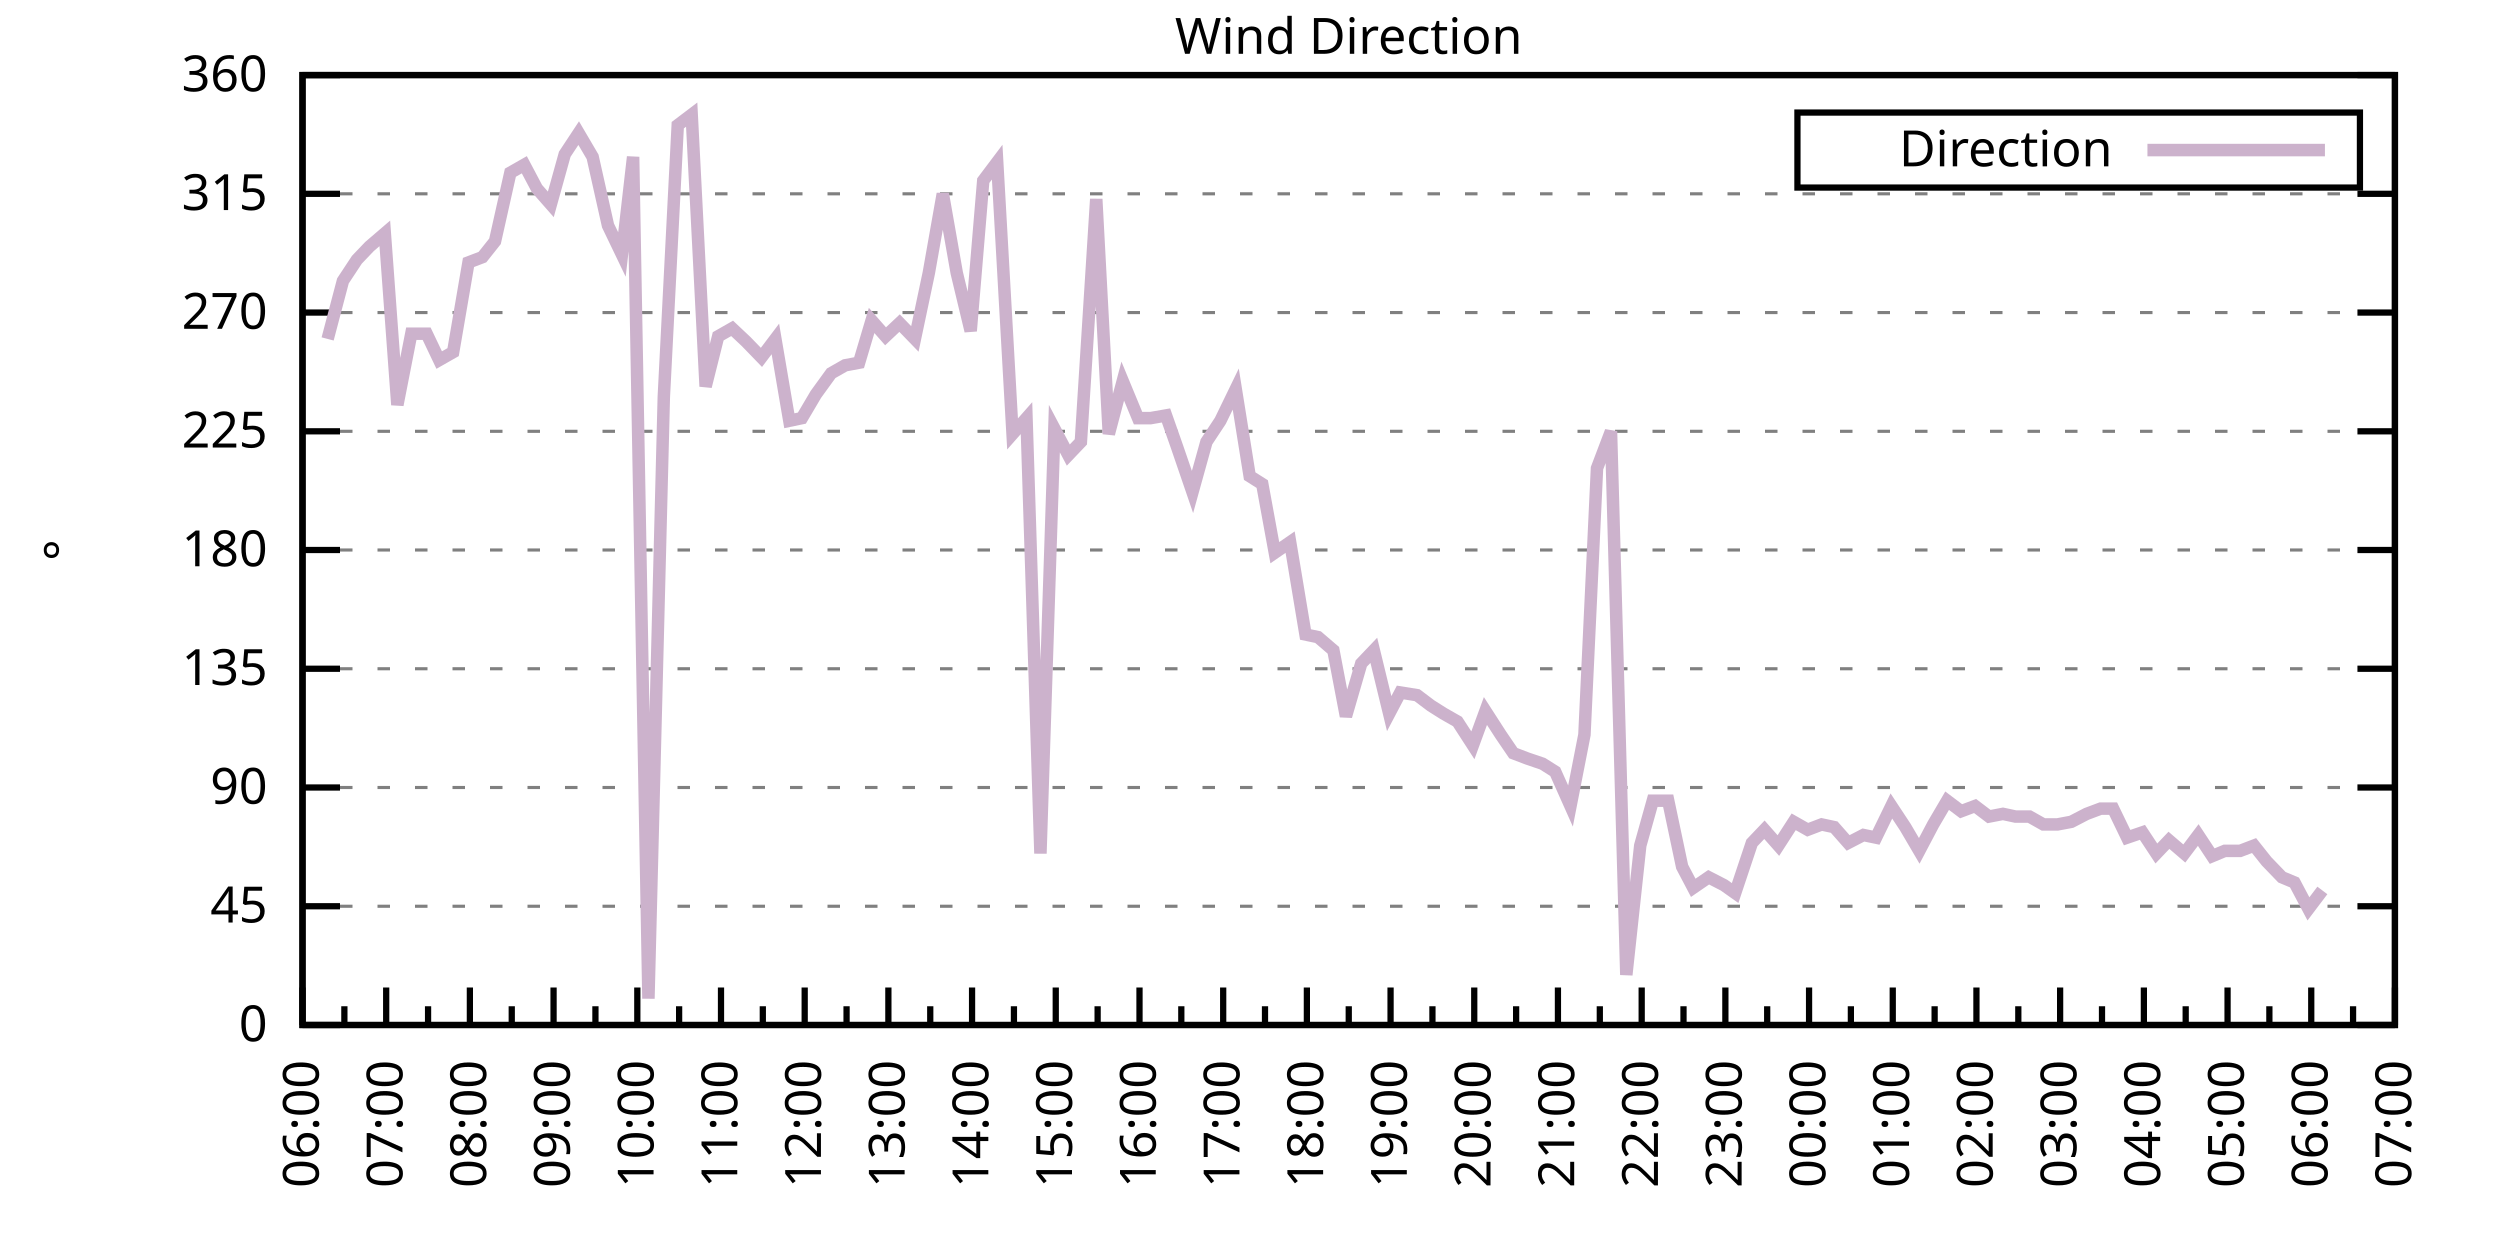
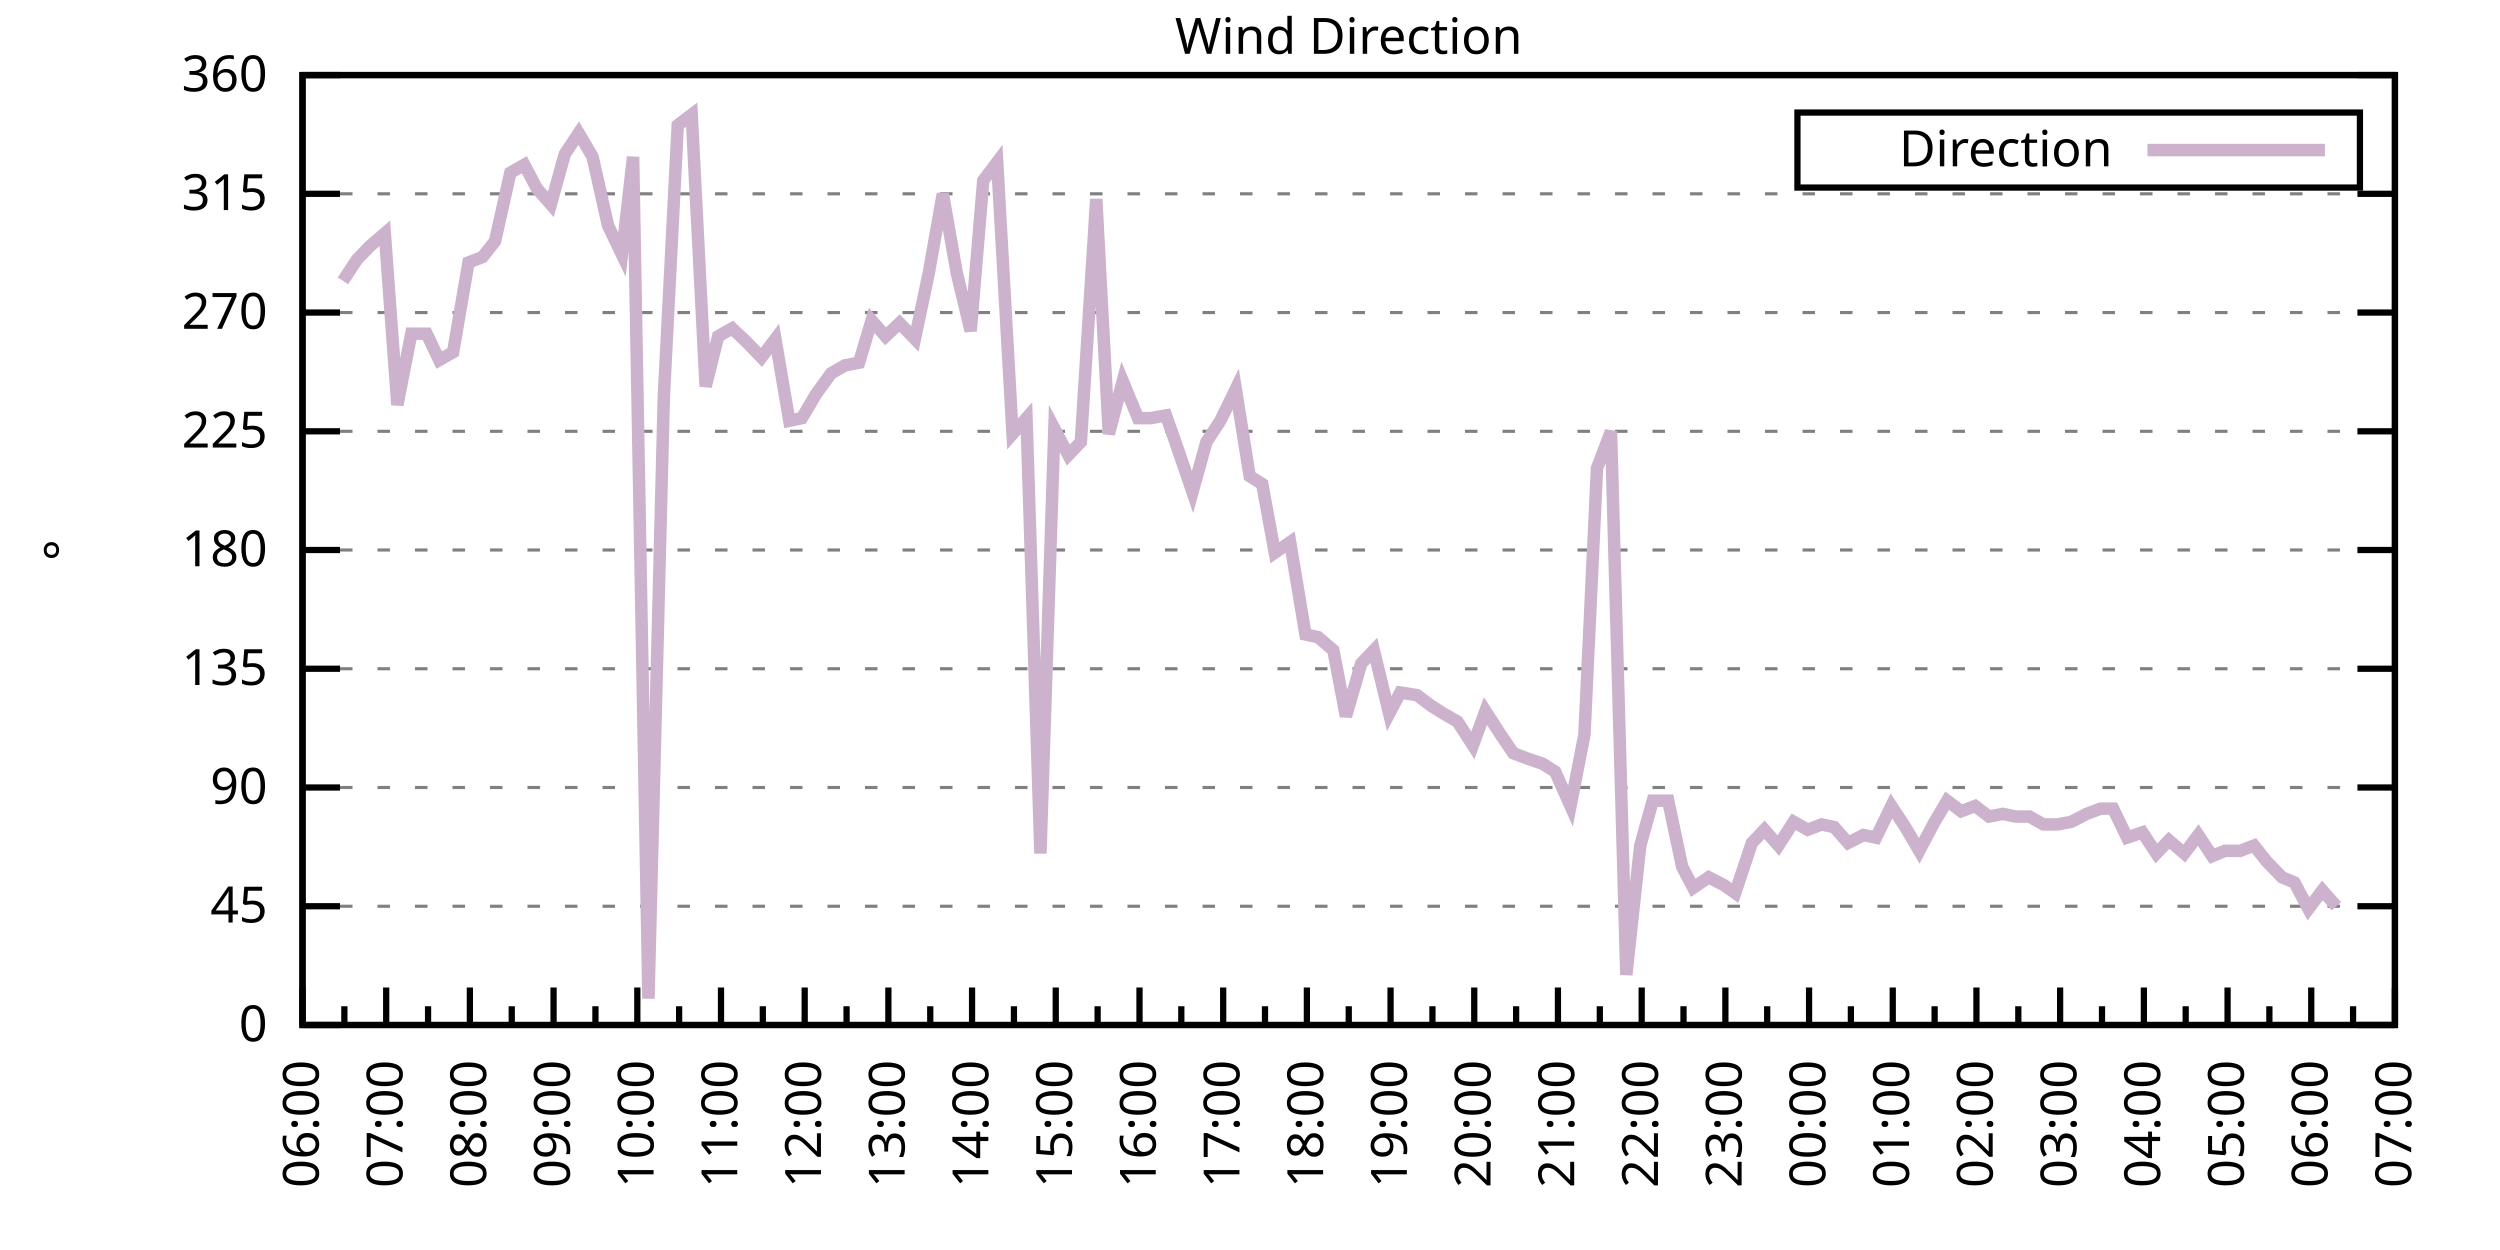
<svg xmlns="http://www.w3.org/2000/svg" xmlns:xlink="http://www.w3.org/1999/xlink" width="400" height="200" viewBox="0 0 400 200">
  <g id="gnuplot_canvas">
    <rect x="0" y="0" width="400" height="200" fill="none" />
    <defs>
      <circle id="gpDot" r="0.5" stroke-width="0.5" stroke="currentColor" />
      <path id="gpPt0" stroke-width="0.333" stroke="currentColor" d="M-1,0 h2 M0,-1 v2" />
      <path id="gpPt1" stroke-width="0.333" stroke="currentColor" d="M-1,-1 L1,1 M1,-1 L-1,1" />
      <path id="gpPt2" stroke-width="0.333" stroke="currentColor" d="M-1,0 L1,0 M0,-1 L0,1 M-1,-1 L1,1 M-1,1 L1,-1" />
      <rect id="gpPt3" stroke-width="0.333" stroke="currentColor" x="-1" y="-1" width="2" height="2" />
      <rect id="gpPt4" stroke-width="0.333" stroke="currentColor" fill="currentColor" x="-1" y="-1" width="2" height="2" />
      <circle id="gpPt5" stroke-width="0.333" stroke="currentColor" cx="0" cy="0" r="1" />
      <use xlink:href="#gpPt5" id="gpPt6" fill="currentColor" stroke="none" />
      <path id="gpPt7" stroke-width="0.333" stroke="currentColor" d="M0,-1.33 L-1.33,0.67 L1.33,0.67 z" />
      <use xlink:href="#gpPt7" id="gpPt8" fill="currentColor" stroke="none" />
      <use xlink:href="#gpPt7" id="gpPt9" stroke="currentColor" transform="rotate(180)" />
      <use xlink:href="#gpPt9" id="gpPt10" fill="currentColor" stroke="none" />
      <use xlink:href="#gpPt3" id="gpPt11" stroke="currentColor" transform="rotate(45)" />
      <use xlink:href="#gpPt11" id="gpPt12" fill="currentColor" stroke="none" />
      <path id="gpPt13" stroke-width="0.333" stroke="currentColor" d="M0,1.330 L1.265,0.411 L0.782,-1.067 L-0.782,-1.076 L-1.265,0.411 z" />
      <use xlink:href="#gpPt13" id="gpPt14" fill="currentColor" stroke="none" />
      <filter id="textbox" filterUnits="objectBoundingBox" x="0" y="0" height="1" width="1">
        <feFlood flood-color="white" flood-opacity="1" result="bgnd" />
        <feComposite in="SourceGraphic" in2="bgnd" operator="atop" />
      </filter>
      <filter id="greybox" filterUnits="objectBoundingBox" x="0" y="0" height="1" width="1">
        <feFlood flood-color="lightgrey" flood-opacity="1" result="grey" />
        <feComposite in="SourceGraphic" in2="grey" operator="atop" />
      </filter>
    </defs>
    <g fill="none" color="white" stroke="currentColor" stroke-width="1.00" stroke-linecap="butt" stroke-linejoin="miter">
</g>
    <g fill="none" color="black" stroke="currentColor" stroke-width="1.00" stroke-linecap="butt" stroke-linejoin="miter">
      <g stroke="none" shape-rendering="crispEdges">
        <polygon fill="rgb(255, 255, 255)" points="48.40,164.00 383.18,164.00 383.18,12.02 48.40,12.02 " />
      </g>
    </g>
    <g fill="none" color="black" stroke="currentColor" stroke-width="1.00" stroke-linecap="butt" stroke-linejoin="miter">
</g>
    <g fill="none" color="black" stroke="black" stroke-width="0.50" stroke-linecap="butt" stroke-linejoin="miter">
</g>
    <g fill="none" color="gray" stroke="currentColor" stroke-width="0.50" stroke-linecap="butt" stroke-linejoin="miter">
      <path stroke="gray" stroke-dasharray="2,4" class="gridline" d="M48.40,164.00 L383.19,164.00  " />
    </g>
    <g fill="none" color="gray" stroke="gray" stroke-width="1.00" stroke-linecap="butt" stroke-linejoin="miter">
</g>
    <g fill="none" color="black" stroke="currentColor" stroke-width="1.00" stroke-linecap="butt" stroke-linejoin="miter">
      <path stroke="black" d="M48.40,164.00 L54.40,164.00 M383.19,164.00 L377.19,164.00  " />
      <g transform="translate(42.80,166.60)" stroke="none" fill="black" font-family="Sans" font-size="8.00" text-anchor="end">
        <text>
          <tspan font-family="Sans"> 0</tspan>
        </text>
      </g>
    </g>
    <g fill="none" color="black" stroke="currentColor" stroke-width="1.00" stroke-linecap="butt" stroke-linejoin="miter">
</g>
    <g fill="none" color="black" stroke="black" stroke-width="0.50" stroke-linecap="butt" stroke-linejoin="miter">
</g>
    <g fill="none" color="gray" stroke="currentColor" stroke-width="0.50" stroke-linecap="butt" stroke-linejoin="miter">
      <path stroke="gray" stroke-dasharray="2,4" class="gridline" d="M48.40,145.00 L383.19,145.00  " />
    </g>
    <g fill="none" color="gray" stroke="gray" stroke-width="1.00" stroke-linecap="butt" stroke-linejoin="miter">
</g>
    <g fill="none" color="black" stroke="currentColor" stroke-width="1.00" stroke-linecap="butt" stroke-linejoin="miter">
      <path stroke="black" d="M48.40,145.00 L54.40,145.00 M383.19,145.00 L377.19,145.00  " />
      <g transform="translate(42.80,147.60)" stroke="none" fill="black" font-family="Sans" font-size="8.00" text-anchor="end">
        <text>
          <tspan font-family="Sans"> 45</tspan>
        </text>
      </g>
    </g>
    <g fill="none" color="black" stroke="currentColor" stroke-width="1.00" stroke-linecap="butt" stroke-linejoin="miter">
</g>
    <g fill="none" color="black" stroke="black" stroke-width="0.50" stroke-linecap="butt" stroke-linejoin="miter">
</g>
    <g fill="none" color="gray" stroke="currentColor" stroke-width="0.50" stroke-linecap="butt" stroke-linejoin="miter">
      <path stroke="gray" stroke-dasharray="2,4" class="gridline" d="M48.40,126.00 L383.19,126.00  " />
    </g>
    <g fill="none" color="gray" stroke="gray" stroke-width="1.00" stroke-linecap="butt" stroke-linejoin="miter">
</g>
    <g fill="none" color="black" stroke="currentColor" stroke-width="1.00" stroke-linecap="butt" stroke-linejoin="miter">
      <path stroke="black" d="M48.40,126.00 L54.40,126.00 M383.19,126.00 L377.19,126.00  " />
      <g transform="translate(42.80,128.60)" stroke="none" fill="black" font-family="Sans" font-size="8.00" text-anchor="end">
        <text>
          <tspan font-family="Sans"> 90</tspan>
        </text>
      </g>
    </g>
    <g fill="none" color="black" stroke="currentColor" stroke-width="1.00" stroke-linecap="butt" stroke-linejoin="miter">
</g>
    <g fill="none" color="black" stroke="black" stroke-width="0.50" stroke-linecap="butt" stroke-linejoin="miter">
</g>
    <g fill="none" color="gray" stroke="currentColor" stroke-width="0.50" stroke-linecap="butt" stroke-linejoin="miter">
      <path stroke="gray" stroke-dasharray="2,4" class="gridline" d="M48.40,107.00 L383.19,107.00  " />
    </g>
    <g fill="none" color="gray" stroke="gray" stroke-width="1.00" stroke-linecap="butt" stroke-linejoin="miter">
</g>
    <g fill="none" color="black" stroke="currentColor" stroke-width="1.00" stroke-linecap="butt" stroke-linejoin="miter">
      <path stroke="black" d="M48.40,107.00 L54.40,107.00 M383.19,107.00 L377.19,107.00  " />
      <g transform="translate(42.80,109.60)" stroke="none" fill="black" font-family="Sans" font-size="8.00" text-anchor="end">
        <text>
          <tspan font-family="Sans"> 135</tspan>
        </text>
      </g>
    </g>
    <g fill="none" color="black" stroke="currentColor" stroke-width="1.00" stroke-linecap="butt" stroke-linejoin="miter">
</g>
    <g fill="none" color="black" stroke="black" stroke-width="0.50" stroke-linecap="butt" stroke-linejoin="miter">
</g>
    <g fill="none" color="gray" stroke="currentColor" stroke-width="0.50" stroke-linecap="butt" stroke-linejoin="miter">
      <path stroke="gray" stroke-dasharray="2,4" class="gridline" d="M48.40,88.00 L383.19,88.00  " />
    </g>
    <g fill="none" color="gray" stroke="gray" stroke-width="1.00" stroke-linecap="butt" stroke-linejoin="miter">
</g>
    <g fill="none" color="black" stroke="currentColor" stroke-width="1.00" stroke-linecap="butt" stroke-linejoin="miter">
      <path stroke="black" d="M48.40,88.00 L54.40,88.00 M383.19,88.00 L377.19,88.00  " />
      <g transform="translate(42.80,90.60)" stroke="none" fill="black" font-family="Sans" font-size="8.00" text-anchor="end">
        <text>
          <tspan font-family="Sans"> 180</tspan>
        </text>
      </g>
    </g>
    <g fill="none" color="black" stroke="currentColor" stroke-width="1.00" stroke-linecap="butt" stroke-linejoin="miter">
</g>
    <g fill="none" color="black" stroke="black" stroke-width="0.50" stroke-linecap="butt" stroke-linejoin="miter">
</g>
    <g fill="none" color="gray" stroke="currentColor" stroke-width="0.50" stroke-linecap="butt" stroke-linejoin="miter">
      <path stroke="gray" stroke-dasharray="2,4" class="gridline" d="M48.40,69.01 L383.19,69.01  " />
    </g>
    <g fill="none" color="gray" stroke="gray" stroke-width="1.00" stroke-linecap="butt" stroke-linejoin="miter">
</g>
    <g fill="none" color="black" stroke="currentColor" stroke-width="1.00" stroke-linecap="butt" stroke-linejoin="miter">
      <path stroke="black" d="M48.40,69.01 L54.40,69.01 M383.19,69.01 L377.19,69.01  " />
      <g transform="translate(42.80,71.61)" stroke="none" fill="black" font-family="Sans" font-size="8.00" text-anchor="end">
        <text>
          <tspan font-family="Sans"> 225</tspan>
        </text>
      </g>
    </g>
    <g fill="none" color="black" stroke="currentColor" stroke-width="1.00" stroke-linecap="butt" stroke-linejoin="miter">
</g>
    <g fill="none" color="black" stroke="black" stroke-width="0.50" stroke-linecap="butt" stroke-linejoin="miter">
</g>
    <g fill="none" color="gray" stroke="currentColor" stroke-width="0.50" stroke-linecap="butt" stroke-linejoin="miter">
      <path stroke="gray" stroke-dasharray="2,4" class="gridline" d="M48.40,50.01 L383.19,50.01  " />
    </g>
    <g fill="none" color="gray" stroke="gray" stroke-width="1.00" stroke-linecap="butt" stroke-linejoin="miter">
</g>
    <g fill="none" color="black" stroke="currentColor" stroke-width="1.00" stroke-linecap="butt" stroke-linejoin="miter">
      <path stroke="black" d="M48.40,50.01 L54.40,50.01 M383.19,50.01 L377.19,50.01  " />
      <g transform="translate(42.80,52.61)" stroke="none" fill="black" font-family="Sans" font-size="8.00" text-anchor="end">
        <text>
          <tspan font-family="Sans"> 270</tspan>
        </text>
      </g>
    </g>
    <g fill="none" color="black" stroke="currentColor" stroke-width="1.00" stroke-linecap="butt" stroke-linejoin="miter">
</g>
    <g fill="none" color="black" stroke="black" stroke-width="0.50" stroke-linecap="butt" stroke-linejoin="miter">
</g>
    <g fill="none" color="gray" stroke="currentColor" stroke-width="0.50" stroke-linecap="butt" stroke-linejoin="miter">
      <path stroke="gray" stroke-dasharray="2,4" class="gridline" d="M48.40,31.01 L383.19,31.01  " />
    </g>
    <g fill="none" color="gray" stroke="gray" stroke-width="1.00" stroke-linecap="butt" stroke-linejoin="miter">
</g>
    <g fill="none" color="black" stroke="currentColor" stroke-width="1.00" stroke-linecap="butt" stroke-linejoin="miter">
      <path stroke="black" d="M48.40,31.01 L54.40,31.01 M383.19,31.01 L377.19,31.01  " />
      <g transform="translate(42.80,33.61)" stroke="none" fill="black" font-family="Sans" font-size="8.00" text-anchor="end">
        <text>
          <tspan font-family="Sans"> 315</tspan>
        </text>
      </g>
    </g>
    <g fill="none" color="black" stroke="currentColor" stroke-width="1.00" stroke-linecap="butt" stroke-linejoin="miter">
</g>
    <g fill="none" color="black" stroke="black" stroke-width="0.50" stroke-linecap="butt" stroke-linejoin="miter">
</g>
    <g fill="none" color="gray" stroke="currentColor" stroke-width="0.50" stroke-linecap="butt" stroke-linejoin="miter">
      <path stroke="gray" stroke-dasharray="2,4" class="gridline" d="M48.40,12.01 L383.19,12.01  " />
    </g>
    <g fill="none" color="gray" stroke="gray" stroke-width="1.00" stroke-linecap="butt" stroke-linejoin="miter">
</g>
    <g fill="none" color="black" stroke="currentColor" stroke-width="1.00" stroke-linecap="butt" stroke-linejoin="miter">
      <path stroke="black" d="M48.40,12.01 L54.40,12.01 M383.19,12.01 L377.19,12.01  " />
      <g transform="translate(42.80,14.61)" stroke="none" fill="black" font-family="Sans" font-size="8.00" text-anchor="end">
        <text>
          <tspan font-family="Sans"> 360</tspan>
        </text>
      </g>
    </g>
    <g fill="none" color="black" stroke="currentColor" stroke-width="1.00" stroke-linecap="butt" stroke-linejoin="miter">
      <path stroke="black" d="M48.40,164.00 L48.40,158.00  " />
      <g transform="translate(51.00,169.60) rotate(270)" stroke="none" fill="black" font-family="Sans" font-size="8.00" text-anchor="end">
        <text>
          <tspan font-family="Sans">06:00</tspan>
        </text>
      </g>
    </g>
    <g fill="none" color="black" stroke="currentColor" stroke-width="1.00" stroke-linecap="butt" stroke-linejoin="miter">
      <path stroke="black" d="M55.10,164.00 L55.10,161.00 M61.79,164.00 L61.79,158.00  " />
      <g transform="translate(64.39,169.60) rotate(270)" stroke="none" fill="black" font-family="Sans" font-size="8.00" text-anchor="end">
        <text>
          <tspan font-family="Sans">07:00</tspan>
        </text>
      </g>
    </g>
    <g fill="none" color="black" stroke="currentColor" stroke-width="1.00" stroke-linecap="butt" stroke-linejoin="miter">
      <path stroke="black" d="M68.49,164.00 L68.49,161.00 M75.18,164.00 L75.18,158.00  " />
      <g transform="translate(77.78,169.60) rotate(270)" stroke="none" fill="black" font-family="Sans" font-size="8.00" text-anchor="end">
        <text>
          <tspan font-family="Sans">08:00</tspan>
        </text>
      </g>
    </g>
    <g fill="none" color="black" stroke="currentColor" stroke-width="1.00" stroke-linecap="butt" stroke-linejoin="miter">
      <path stroke="black" d="M81.88,164.00 L81.88,161.00 M88.57,164.00 L88.57,158.00  " />
      <g transform="translate(91.17,169.60) rotate(270)" stroke="none" fill="black" font-family="Sans" font-size="8.00" text-anchor="end">
        <text>
          <tspan font-family="Sans">09:00</tspan>
        </text>
      </g>
    </g>
    <g fill="none" color="black" stroke="currentColor" stroke-width="1.00" stroke-linecap="butt" stroke-linejoin="miter">
      <path stroke="black" d="M95.27,164.00 L95.27,161.00 M101.97,164.00 L101.97,158.00  " />
      <g transform="translate(104.57,169.60) rotate(270)" stroke="none" fill="black" font-family="Sans" font-size="8.00" text-anchor="end">
        <text>
          <tspan font-family="Sans">10:00</tspan>
        </text>
      </g>
    </g>
    <g fill="none" color="black" stroke="currentColor" stroke-width="1.00" stroke-linecap="butt" stroke-linejoin="miter">
      <path stroke="black" d="M108.66,164.00 L108.66,161.00 M115.36,164.00 L115.36,158.00  " />
      <g transform="translate(117.96,169.60) rotate(270)" stroke="none" fill="black" font-family="Sans" font-size="8.00" text-anchor="end">
        <text>
          <tspan font-family="Sans">11:00</tspan>
        </text>
      </g>
    </g>
    <g fill="none" color="black" stroke="currentColor" stroke-width="1.00" stroke-linecap="butt" stroke-linejoin="miter">
      <path stroke="black" d="M122.05,164.00 L122.05,161.00 M128.75,164.00 L128.75,158.00  " />
      <g transform="translate(131.35,169.60) rotate(270)" stroke="none" fill="black" font-family="Sans" font-size="8.00" text-anchor="end">
        <text>
          <tspan font-family="Sans">12:00</tspan>
        </text>
      </g>
    </g>
    <g fill="none" color="black" stroke="currentColor" stroke-width="1.00" stroke-linecap="butt" stroke-linejoin="miter">
      <path stroke="black" d="M135.45,164.00 L135.45,161.00 M142.14,164.00 L142.14,158.00  " />
      <g transform="translate(144.74,169.60) rotate(270)" stroke="none" fill="black" font-family="Sans" font-size="8.00" text-anchor="end">
        <text>
          <tspan font-family="Sans">13:00</tspan>
        </text>
      </g>
    </g>
    <g fill="none" color="black" stroke="currentColor" stroke-width="1.00" stroke-linecap="butt" stroke-linejoin="miter">
      <path stroke="black" d="M148.84,164.00 L148.84,161.00 M155.53,164.00 L155.53,158.00  " />
      <g transform="translate(158.13,169.60) rotate(270)" stroke="none" fill="black" font-family="Sans" font-size="8.00" text-anchor="end">
        <text>
          <tspan font-family="Sans">14:00</tspan>
        </text>
      </g>
    </g>
    <g fill="none" color="black" stroke="currentColor" stroke-width="1.00" stroke-linecap="butt" stroke-linejoin="miter">
      <path stroke="black" d="M162.23,164.00 L162.23,161.00 M168.92,164.00 L168.92,158.00  " />
      <g transform="translate(171.52,169.60) rotate(270)" stroke="none" fill="black" font-family="Sans" font-size="8.00" text-anchor="end">
        <text>
          <tspan font-family="Sans">15:00</tspan>
        </text>
      </g>
    </g>
    <g fill="none" color="black" stroke="currentColor" stroke-width="1.00" stroke-linecap="butt" stroke-linejoin="miter">
      <path stroke="black" d="M175.62,164.00 L175.62,161.00 M182.32,164.00 L182.32,158.00  " />
      <g transform="translate(184.92,169.60) rotate(270)" stroke="none" fill="black" font-family="Sans" font-size="8.00" text-anchor="end">
        <text>
          <tspan font-family="Sans">16:00</tspan>
        </text>
      </g>
    </g>
    <g fill="none" color="black" stroke="currentColor" stroke-width="1.00" stroke-linecap="butt" stroke-linejoin="miter">
      <path stroke="black" d="M189.01,164.00 L189.01,161.00 M195.71,164.00 L195.71,158.00  " />
      <g transform="translate(198.31,169.60) rotate(270)" stroke="none" fill="black" font-family="Sans" font-size="8.00" text-anchor="end">
        <text>
          <tspan font-family="Sans">17:00</tspan>
        </text>
      </g>
    </g>
    <g fill="none" color="black" stroke="currentColor" stroke-width="1.00" stroke-linecap="butt" stroke-linejoin="miter">
      <path stroke="black" d="M202.40,164.00 L202.40,161.00 M209.10,164.00 L209.10,158.00  " />
      <g transform="translate(211.70,169.60) rotate(270)" stroke="none" fill="black" font-family="Sans" font-size="8.00" text-anchor="end">
        <text>
          <tspan font-family="Sans">18:00</tspan>
        </text>
      </g>
    </g>
    <g fill="none" color="black" stroke="currentColor" stroke-width="1.00" stroke-linecap="butt" stroke-linejoin="miter">
      <path stroke="black" d="M215.80,164.00 L215.80,161.00 M222.49,164.00 L222.49,158.00  " />
      <g transform="translate(225.09,169.60) rotate(270)" stroke="none" fill="black" font-family="Sans" font-size="8.00" text-anchor="end">
        <text>
          <tspan font-family="Sans">19:00</tspan>
        </text>
      </g>
    </g>
    <g fill="none" color="black" stroke="currentColor" stroke-width="1.00" stroke-linecap="butt" stroke-linejoin="miter">
      <path stroke="black" d="M229.19,164.00 L229.19,161.00 M235.88,164.00 L235.88,158.00  " />
      <g transform="translate(238.48,169.60) rotate(270)" stroke="none" fill="black" font-family="Sans" font-size="8.00" text-anchor="end">
        <text>
          <tspan font-family="Sans">20:00</tspan>
        </text>
      </g>
    </g>
    <g fill="none" color="black" stroke="currentColor" stroke-width="1.00" stroke-linecap="butt" stroke-linejoin="miter">
      <path stroke="black" d="M242.58,164.00 L242.58,161.00 M249.27,164.00 L249.27,158.00  " />
      <g transform="translate(251.87,169.60) rotate(270)" stroke="none" fill="black" font-family="Sans" font-size="8.00" text-anchor="end">
        <text>
          <tspan font-family="Sans">21:00</tspan>
        </text>
      </g>
    </g>
    <g fill="none" color="black" stroke="currentColor" stroke-width="1.00" stroke-linecap="butt" stroke-linejoin="miter">
      <path stroke="black" d="M255.97,164.00 L255.97,161.00 M262.67,164.00 L262.67,158.00  " />
      <g transform="translate(265.27,169.60) rotate(270)" stroke="none" fill="black" font-family="Sans" font-size="8.00" text-anchor="end">
        <text>
          <tspan font-family="Sans">22:00</tspan>
        </text>
      </g>
    </g>
    <g fill="none" color="black" stroke="currentColor" stroke-width="1.00" stroke-linecap="butt" stroke-linejoin="miter">
      <path stroke="black" d="M269.36,164.00 L269.36,161.00 M276.06,164.00 L276.06,158.00  " />
      <g transform="translate(278.66,169.60) rotate(270)" stroke="none" fill="black" font-family="Sans" font-size="8.00" text-anchor="end">
        <text>
          <tspan font-family="Sans">23:00</tspan>
        </text>
      </g>
    </g>
    <g fill="none" color="black" stroke="currentColor" stroke-width="1.00" stroke-linecap="butt" stroke-linejoin="miter">
      <path stroke="black" d="M282.75,164.00 L282.75,161.00 M289.45,164.00 L289.45,158.00  " />
      <g transform="translate(292.05,169.60) rotate(270)" stroke="none" fill="black" font-family="Sans" font-size="8.00" text-anchor="end">
        <text>
          <tspan font-family="Sans">00:00</tspan>
        </text>
      </g>
    </g>
    <g fill="none" color="black" stroke="currentColor" stroke-width="1.00" stroke-linecap="butt" stroke-linejoin="miter">
      <path stroke="black" d="M296.14,164.00 L296.14,161.00 M302.84,164.00 L302.84,158.00  " />
      <g transform="translate(305.44,169.60) rotate(270)" stroke="none" fill="black" font-family="Sans" font-size="8.00" text-anchor="end">
        <text>
          <tspan font-family="Sans">01:00</tspan>
        </text>
      </g>
    </g>
    <g fill="none" color="black" stroke="currentColor" stroke-width="1.00" stroke-linecap="butt" stroke-linejoin="miter">
      <path stroke="black" d="M309.54,164.00 L309.54,161.00 M316.23,164.00 L316.23,158.00  " />
      <g transform="translate(318.83,169.60) rotate(270)" stroke="none" fill="black" font-family="Sans" font-size="8.00" text-anchor="end">
        <text>
          <tspan font-family="Sans">02:00</tspan>
        </text>
      </g>
    </g>
    <g fill="none" color="black" stroke="currentColor" stroke-width="1.00" stroke-linecap="butt" stroke-linejoin="miter">
      <path stroke="black" d="M322.93,164.00 L322.93,161.00 M329.62,164.00 L329.62,158.00  " />
      <g transform="translate(332.22,169.60) rotate(270)" stroke="none" fill="black" font-family="Sans" font-size="8.00" text-anchor="end">
        <text>
          <tspan font-family="Sans">03:00</tspan>
        </text>
      </g>
    </g>
    <g fill="none" color="black" stroke="currentColor" stroke-width="1.00" stroke-linecap="butt" stroke-linejoin="miter">
      <path stroke="black" d="M336.32,164.00 L336.32,161.00 M343.02,164.00 L343.02,158.00  " />
      <g transform="translate(345.62,169.60) rotate(270)" stroke="none" fill="black" font-family="Sans" font-size="8.00" text-anchor="end">
        <text>
          <tspan font-family="Sans">04:00</tspan>
        </text>
      </g>
    </g>
    <g fill="none" color="black" stroke="currentColor" stroke-width="1.00" stroke-linecap="butt" stroke-linejoin="miter">
      <path stroke="black" d="M349.71,164.00 L349.71,161.00 M356.41,164.00 L356.41,158.00  " />
      <g transform="translate(359.01,169.60) rotate(270)" stroke="none" fill="black" font-family="Sans" font-size="8.00" text-anchor="end">
        <text>
          <tspan font-family="Sans">05:00</tspan>
        </text>
      </g>
    </g>
    <g fill="none" color="black" stroke="currentColor" stroke-width="1.00" stroke-linecap="butt" stroke-linejoin="miter">
      <path stroke="black" d="M363.10,164.00 L363.10,161.00 M369.80,164.00 L369.80,158.00  " />
      <g transform="translate(372.40,169.60) rotate(270)" stroke="none" fill="black" font-family="Sans" font-size="8.00" text-anchor="end">
        <text>
          <tspan font-family="Sans">06:00</tspan>
        </text>
      </g>
    </g>
    <g fill="none" color="black" stroke="currentColor" stroke-width="1.00" stroke-linecap="butt" stroke-linejoin="miter">
      <path stroke="black" d="M376.49,164.00 L376.49,161.00 M383.19,164.00 L383.19,158.00  " />
      <g transform="translate(385.79,169.60) rotate(270)" stroke="none" fill="black" font-family="Sans" font-size="8.00" text-anchor="end">
        <text>
          <tspan font-family="Sans">07:00</tspan>
        </text>
      </g>
    </g>
    <g fill="none" color="black" stroke="currentColor" stroke-width="1.00" stroke-linecap="butt" stroke-linejoin="miter">
</g>
    <g fill="none" color="black" stroke="currentColor" stroke-width="1.00" stroke-linecap="butt" stroke-linejoin="miter">
      <path stroke="black" d="M48.40,12.01 L48.40,164.00 L383.19,164.00 L383.19,12.01 L48.40,12.01 Z  " />
    </g>
    <g fill="none" color="black" stroke="currentColor" stroke-width="1.00" stroke-linecap="butt" stroke-linejoin="miter">
      <g transform="translate(12.80,88.01) rotate(270)" stroke="none" fill="black" font-family="Sans" font-size="8.00" text-anchor="middle">
        <text>
          <tspan font-family="Sans">°</tspan>
        </text>
      </g>
    </g>
    <g fill="none" color="black" stroke="currentColor" stroke-width="1.00" stroke-linecap="butt" stroke-linejoin="miter">
</g>
    <g fill="none" color="black" stroke="currentColor" stroke-width="1.00" stroke-linecap="butt" stroke-linejoin="miter">
      <path stroke="black" d="M287.59,30.01 L287.59,18.01 L377.59,18.01 L377.59,30.01 L287.59,30.01 Z  " />
    </g>
    <g id="Wind_direction_plot_1">
      <g fill="none" color="white" stroke="black" stroke-width="2.00" stroke-linecap="butt" stroke-linejoin="miter">
</g>
      <g fill="none" color="black" stroke="currentColor" stroke-width="2.00" stroke-linecap="butt" stroke-linejoin="miter">
        <g transform="translate(337.99,26.61)" stroke="none" fill="black" font-family="Sans" font-size="8.00" text-anchor="end">
          <text>
            <tspan font-family="Sans">Direction</tspan>
          </text>
        </g>
      </g>
      <g fill="none" color="black" stroke="currentColor" stroke-width="2.00" stroke-linecap="butt" stroke-linejoin="miter">
-         <path stroke="rgb(204, 178, 204)" d="M343.59,24.01 L371.99,24.01 M52.42,54.23 L54.87,44.94 L57.10,41.56 L59.11,39.45 L61.57,37.34 L63.58,64.78   L65.81,53.39 L68.26,53.39 L70.27,57.61 L72.50,56.34 L74.96,41.99 L77.19,41.14 L79.20,38.61 L81.66,27.63   L83.89,26.36 L85.90,30.16 L88.13,32.70 L90.36,24.68 L92.59,21.30 L94.82,25.10 L97.28,36.08 L99.51,40.72   L101.30,25.10 L103.75,159.78 L106.21,63.52 L108.44,20.03 L110.67,18.34 L112.90,61.83 L114.91,53.81 L117.14,52.54   L119.38,54.65 L121.83,57.18 L124.06,54.23 L126.29,67.32 L128.30,66.90 L130.54,63.10 L132.99,59.72 L135.22,58.45   L137.45,58.03 L139.46,51.27 L141.69,53.81 L143.93,51.70 L146.38,54.23 L148.61,43.67 L150.85,31.01 L153.08,43.67   L155.31,52.96 L157.32,28.90 L159.55,25.94 L162.01,69.43 L164.24,66.90 L166.47,136.56 L168.70,68.58 L170.93,72.81   L172.94,70.70 L175.40,31.85 L177.41,69.43 L179.64,60.98 L182.09,66.90 L184.10,66.90 L186.56,66.47 L188.34,71.54   L190.80,78.72 L193.03,70.70 L195.26,67.32 L197.72,62.25 L199.95,76.18 L201.96,77.45 L203.97,88.43 L206.42,86.74   L208.88,101.52 L210.88,101.94 L213.34,104.05 L215.35,114.60 L217.80,106.16 L219.81,104.05 L222.27,114.18 L224.05,110.80   L226.73,111.23 L228.96,112.91 L230.97,114.18 L233.20,115.45 L235.66,119.25 L237.67,113.76 L240.12,117.56 L242.13,120.51   L244.36,121.36 L246.82,122.20 L248.83,123.47 L251.28,128.96 L253.51,117.56 L255.52,74.92 L257.76,69.01 L260.21,155.98   L262.44,135.29 L264.45,128.11 L266.91,128.11 L269.14,138.67 L270.92,142.05 L273.38,140.36 L275.83,141.62 L277.62,142.89   L280.30,134.87 L282.31,132.76 L284.54,135.29 L286.99,131.49 L289.23,132.76 L291.46,131.91 L293.47,132.34 L295.70,134.87   L298.15,133.60 L300.16,134.02 L302.62,128.96 L304.85,132.34 L307.08,136.14 L309.31,131.91 L311.54,128.11 L313.78,129.80   L316.01,128.96 L318.24,130.65 L320.47,130.22 L322.48,130.65 L324.71,130.65 L326.95,131.91 L329.18,131.91 L331.41,131.49   L333.86,130.22 L336.10,129.38 L338.10,129.38 L340.34,134.02 L342.79,133.18 L345.02,136.56 L347.03,134.45 L349.49,136.56   L351.72,133.60 L353.95,136.98 L355.96,136.14 L358.42,136.14 L360.65,135.29 L362.66,137.82 L365.11,140.36 L367.12,141.20   L369.35,145.42 L371.58,142.47  " />
+         <path stroke="rgb(204, 178, 204)" d="M343.59,24.01 L371.99,24.01 M54.87,44.94 L57.10,41.56 L59.11,39.45 L61.57,37.34 L63.58,64.78 L65.81,53.39   L68.26,53.39 L70.27,57.61 L72.50,56.34 L74.96,41.99 L77.19,41.14 L79.20,38.61 L81.66,27.63 L83.89,26.36   L85.90,30.16 L88.13,32.70 L90.36,24.68 L92.59,21.30 L94.82,25.10 L97.28,36.08 L99.51,40.72 L101.30,25.10   L103.75,159.78 L106.21,63.52 L108.44,20.03 L110.67,18.34 L112.90,61.83 L114.91,53.81 L117.14,52.54 L119.38,54.65   L121.83,57.18 L124.06,54.23 L126.29,67.32 L128.30,66.90 L130.54,63.10 L132.99,59.72 L135.22,58.45 L137.45,58.03   L139.46,51.27 L141.69,53.81 L143.93,51.70 L146.38,54.23 L148.61,43.67 L150.85,31.01 L153.08,43.67 L155.31,52.96   L157.32,28.90 L159.55,25.94 L162.01,69.43 L164.24,66.90 L166.47,136.56 L168.70,68.58 L170.93,72.81 L172.94,70.70   L175.40,31.85 L177.41,69.43 L179.64,60.98 L182.09,66.90 L184.10,66.90 L186.56,66.47 L188.34,71.54 L190.80,78.72   L193.03,70.70 L195.26,67.32 L197.72,62.25 L199.95,76.18 L201.96,77.45 L203.97,88.43 L206.42,86.74 L208.88,101.52   L210.88,101.94 L213.34,104.05 L215.35,114.60 L217.80,106.16 L219.81,104.05 L222.27,114.18 L224.05,110.80 L226.73,111.23   L228.96,112.91 L230.97,114.18 L233.20,115.45 L235.66,119.25 L237.67,113.76 L240.12,117.56 L242.13,120.51 L244.36,121.36   L246.82,122.20 L248.83,123.47 L251.28,128.96 L253.51,117.56 L255.52,74.92 L257.76,69.01 L260.21,155.98 L262.44,135.29   L264.45,128.11 L266.91,128.11 L269.14,138.67 L270.92,142.05 L273.38,140.36 L275.83,141.62 L277.62,142.89 L280.30,134.87   L282.31,132.76 L284.54,135.29 L286.99,131.49 L289.23,132.76 L291.46,131.91 L293.47,132.34 L295.70,134.87 L298.15,133.60   L300.16,134.02 L302.62,128.96 L304.85,132.34 L307.08,136.14 L309.31,131.91 L311.54,128.11 L313.78,129.80 L316.01,128.96   L318.24,130.65 L320.47,130.22 L322.48,130.65 L324.71,130.65 L326.95,131.91 L329.18,131.91 L331.41,131.49 L333.86,130.22   L336.10,129.38 L338.10,129.38 L340.34,134.02 L342.79,133.18 L345.02,136.56 L347.03,134.45 L349.49,136.56 L351.72,133.60   L353.95,136.98 L355.96,136.14 L358.42,136.14 L360.65,135.29 L362.66,137.82 L365.11,140.36 L367.12,141.20 L369.35,145.42   L371.58,142.47 L373.82,145.00  " />
      </g>
    </g>
    <g fill="none" color="black" stroke="currentColor" stroke-width="2.00" stroke-linecap="butt" stroke-linejoin="miter">
</g>
    <g fill="none" color="black" stroke="black" stroke-width="1.00" stroke-linecap="butt" stroke-linejoin="miter">
</g>
    <g fill="none" color="black" stroke="currentColor" stroke-width="1.00" stroke-linecap="butt" stroke-linejoin="miter">
      <path stroke="black" d="M48.40,12.01 L48.40,164.00 L383.19,164.00 L383.19,12.01 L48.40,12.01 Z  " />
    </g>
    <g fill="none" color="black" stroke="currentColor" stroke-width="1.00" stroke-linecap="butt" stroke-linejoin="miter">
      <g transform="translate(215.79,8.61)" stroke="none" fill="black" font-family="Sans" font-size="8.00" text-anchor="middle">
        <text>
          <tspan font-family="Sans">Wind Direction</tspan>
        </text>
      </g>
    </g>
    <g fill="none" color="black" stroke="currentColor" stroke-width="1.00" stroke-linecap="butt" stroke-linejoin="miter">
</g>
  </g>
</svg>
